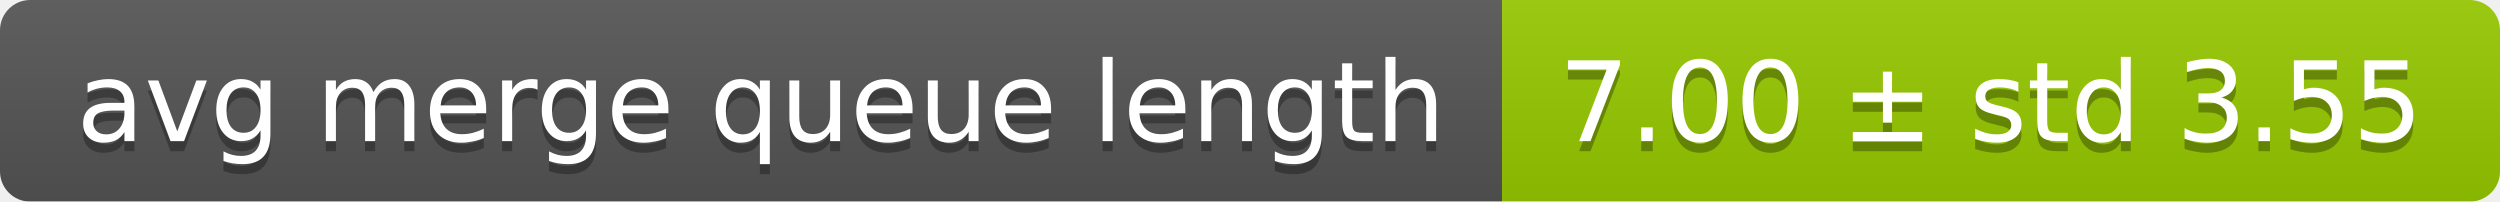
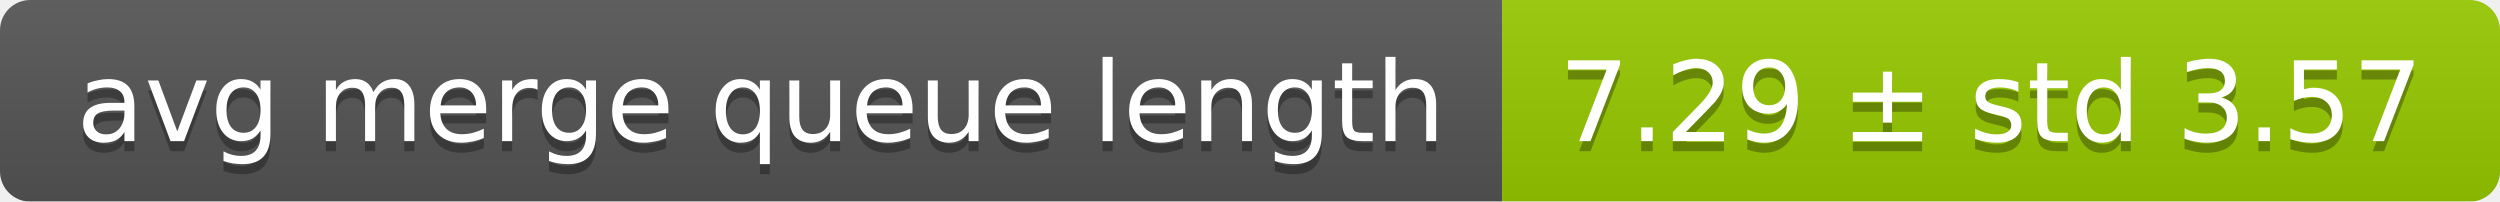
<svg xmlns="http://www.w3.org/2000/svg" width="248" height="20">
  <linearGradient id="smooth" x2="0" y2="100%">
    <stop offset="0" stop-color="#bbb" stop-opacity=".1" />
    <stop offset="1" stop-opacity=".1" />
  </linearGradient>
  <mask id="round">
    <rect width="248" height="20" rx="3" fill="#fff" />
  </mask>
  <g mask="url(#round)">
    <rect width="149" height="20" fill="#555" />
    <rect x="149" width="99" height="20" fill="#97ca00" />
    <rect width="248" height="20" fill="url(#smooth)" />
  </g>
  <g fill="#fff" text-anchor="middle" font-family="DejaVu Sans,Verdana,Geneva,sans-serif" font-size="11">
    <text x="75.5" y="15" fill="#010101" fill-opacity=".3">avg merge queue length</text>
    <text x="75.5" y="14">avg merge queue length</text>
-     <text x="197.5" y="15" fill="#010101" fill-opacity=".3">7.00 ± std 3.55</text>
-     <text x="197.5" y="14">7.00 ± std 3.55</text>
+     <text x="197.5" y="15" fill="#010101" fill-opacity=".3">7.29 ± std 3.57</text>
+     <text x="197.5" y="14">7.29 ± std 3.57</text>
  </g>
</svg>
